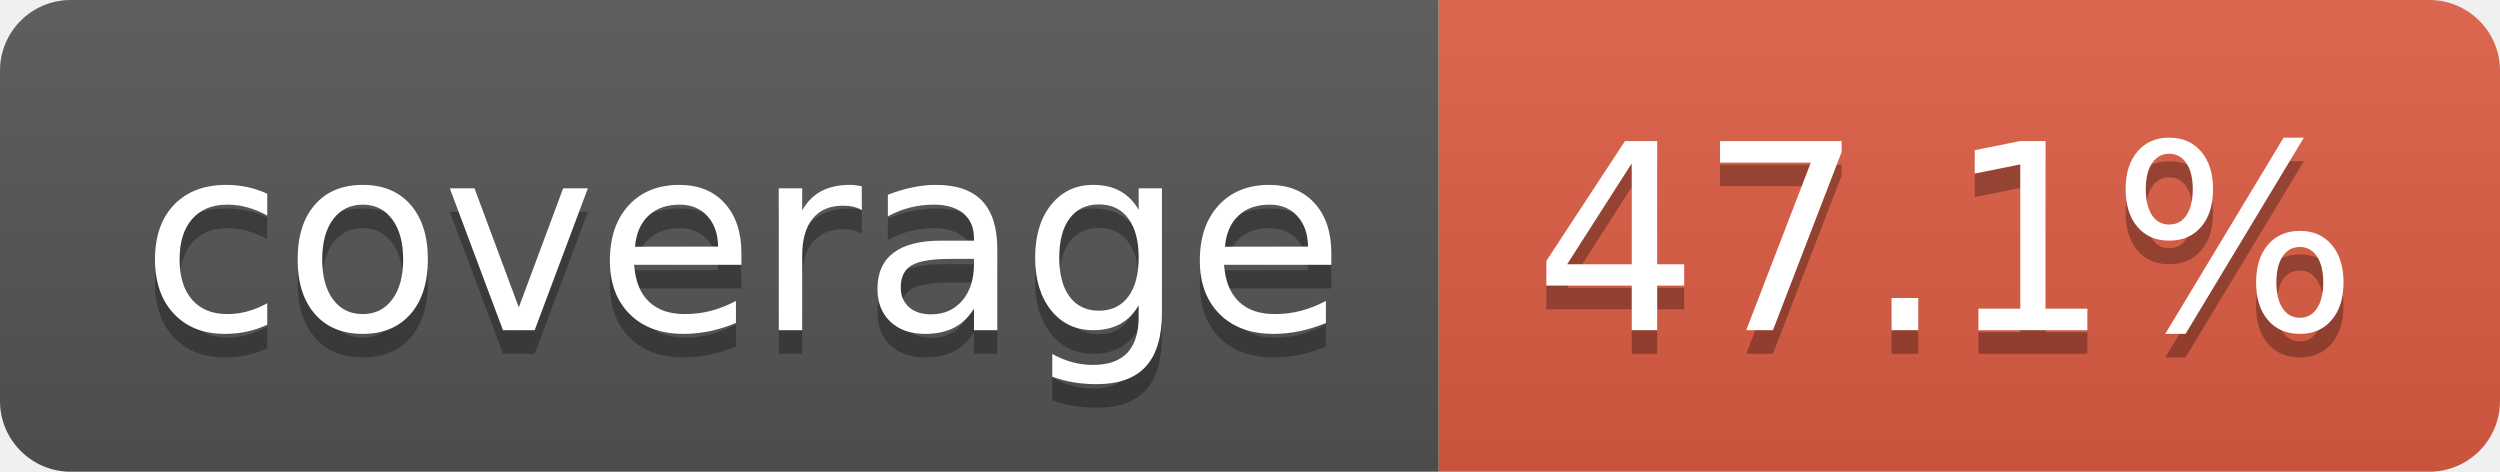
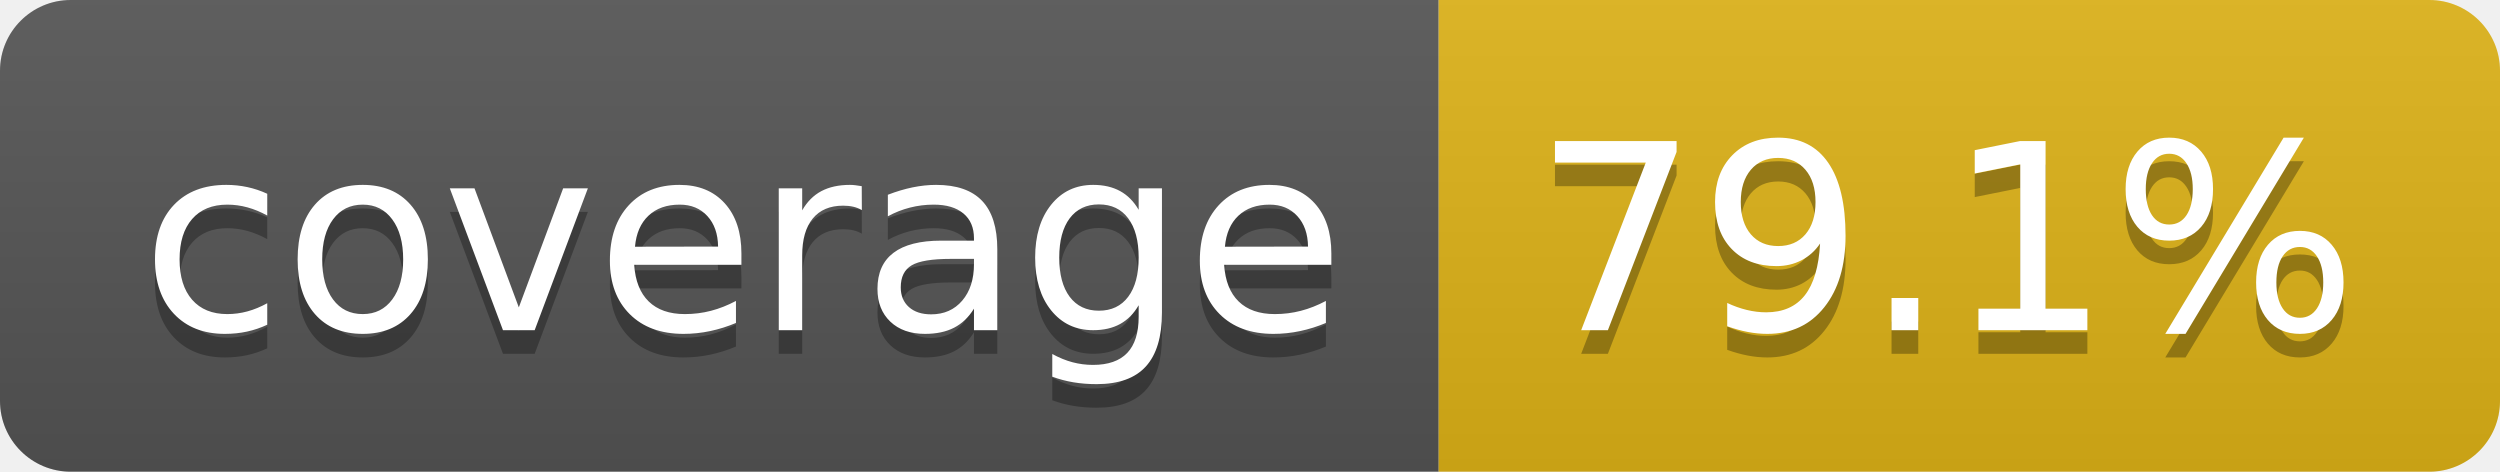
- <svg xmlns="http://www.w3.org/2000/svg" width="106" height="20" role="img" aria-label="coverage: 47.1%">
+ <svg xmlns="http://www.w3.org/2000/svg" width="106" height="20" role="img" aria-label="coverage: 79.1%">
  <linearGradient id="s" x2="0" y2="100%">
    <stop offset="0" stop-color="#bbb" stop-opacity=".1" />
    <stop offset="1" stop-opacity=".1" />
  </linearGradient>
  <clipPath id="r">
    <rect width="106" height="20" rx="3" fill="#fff" />
  </clipPath>
  <g clip-path="url(#r)">
    <rect width="61" height="20" fill="#555" />
-     <rect x="61" width="45" height="20" fill="#e05d44" />
+     <rect x="61" width="45" height="20" fill="#dfb317" />
    <rect width="106" height="20" fill="url(#s)" />
  </g>
  <g fill="#fff" text-anchor="middle" font-family="Verdana,Geneva,DejaVu Sans,sans-serif" text-rendering="geometricPrecision" font-size="110">
    <text aria-hidden="true" x="315" y="150" fill="#010101" fill-opacity=".3" transform="scale(.1)" textLength="510">coverage</text>
    <text x="315" y="140" transform="scale(.1)" fill="#fff" textLength="510">coverage</text>
-     <text aria-hidden="true" x="825" y="150" fill="#010101" fill-opacity=".3" transform="scale(.1)" textLength="350">47.1%</text>
-     <text x="825" y="140" transform="scale(.1)" fill="#fff" textLength="350">47.1%</text>
+     <text aria-hidden="true" x="825" y="150" fill="#010101" fill-opacity=".3" transform="scale(.1)" textLength="350">79.1%</text>
+     <text x="825" y="140" transform="scale(.1)" fill="#fff" textLength="350">79.1%</text>
  </g>
</svg>
